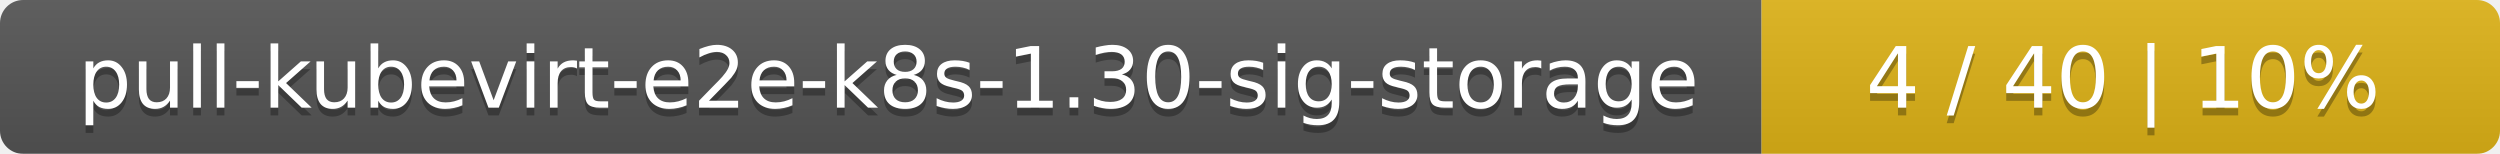
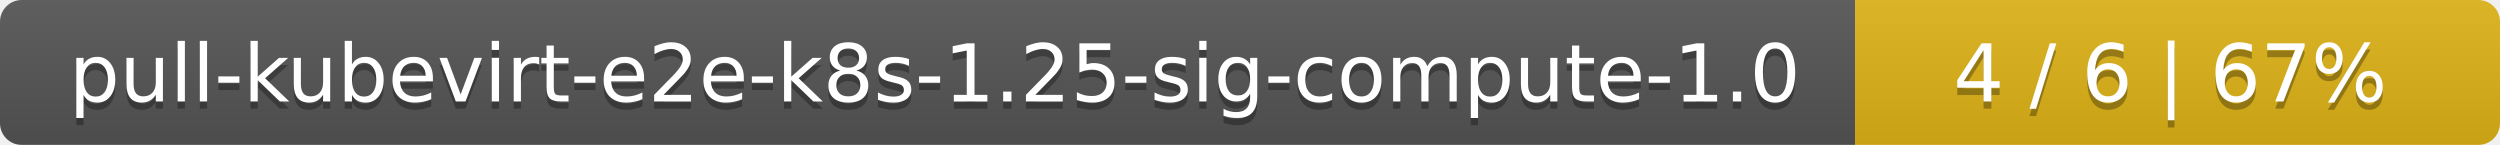
- <svg xmlns="http://www.w3.org/2000/svg" width="325" height="20">
+ <svg xmlns="http://www.w3.org/2000/svg" width="345" height="20">
  <linearGradient id="smooth" x2="0" y2="100%">
    <stop offset="0" stop-color="#bbb" stop-opacity=".1" />
    <stop offset="1" stop-opacity=".1" />
  </linearGradient>
  <mask id="round">
-     <rect width="325" height="20" rx="3" fill="#fff" />
+     <rect width="345" height="20" rx="3" fill="#fff" />
  </mask>
  <g mask="url(#round)">
-     <rect width="229" height="20" fill="#555" />
-     <rect x="229" width="96" height="20" fill="#dfb317" />
-     <rect width="325" height="20" fill="url(#smooth)" />
+     <rect width="256" height="20" fill="#555" />
+     <rect x="256" width="89" height="20" fill="#dfb317" />
+     <rect width="345" height="20" fill="url(#smooth)" />
  </g>
  <g fill="#fff" text-anchor="middle" font-family="DejaVu Sans,Verdana,Geneva,sans-serif" font-size="11">
-     <text x="115.5" y="15" fill="#010101" fill-opacity=".3">pull-kubevirt-e2e-k8s-1.30-sig-storage</text>
-     <text x="115.5" y="14">pull-kubevirt-e2e-k8s-1.30-sig-storage</text>
-     <text x="276" y="15" fill="#010101" fill-opacity=".3">4 / 40    |    10%</text>
-     <text x="276" y="14">4 / 40    |    10%</text>
+     <text x="129" y="15" fill="#010101" fill-opacity=".3">pull-kubevirt-e2e-k8s-1.25-sig-compute-1.0</text>
+     <text x="129" y="14">pull-kubevirt-e2e-k8s-1.25-sig-compute-1.0</text>
+     <text x="299.5" y="15" fill="#010101" fill-opacity=".3">4 / 6    |    67%</text>
+     <text x="299.5" y="14">4 / 6    |    67%</text>
  </g>
</svg>
